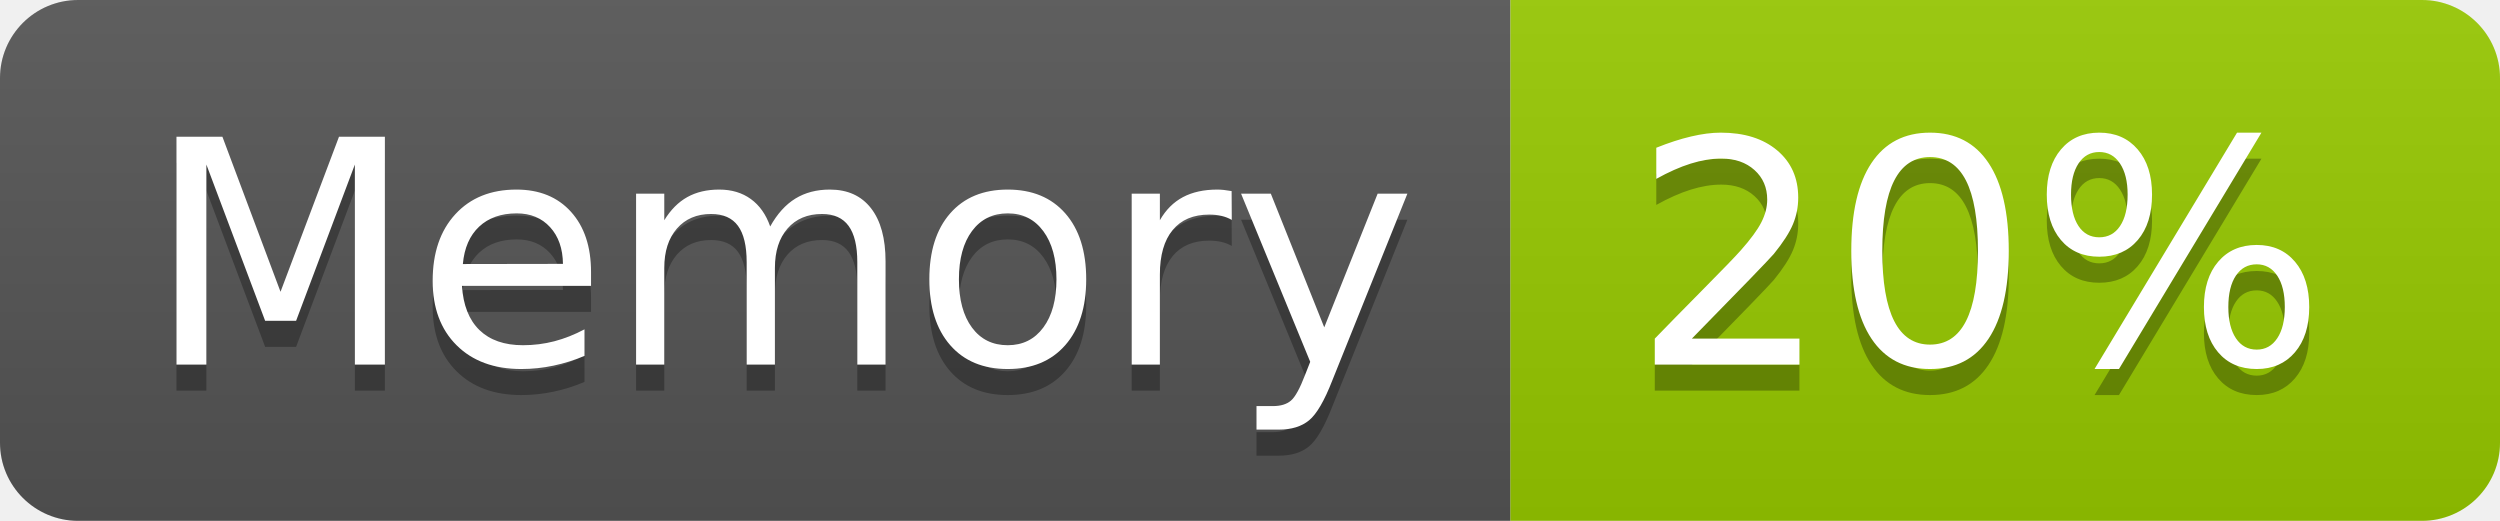
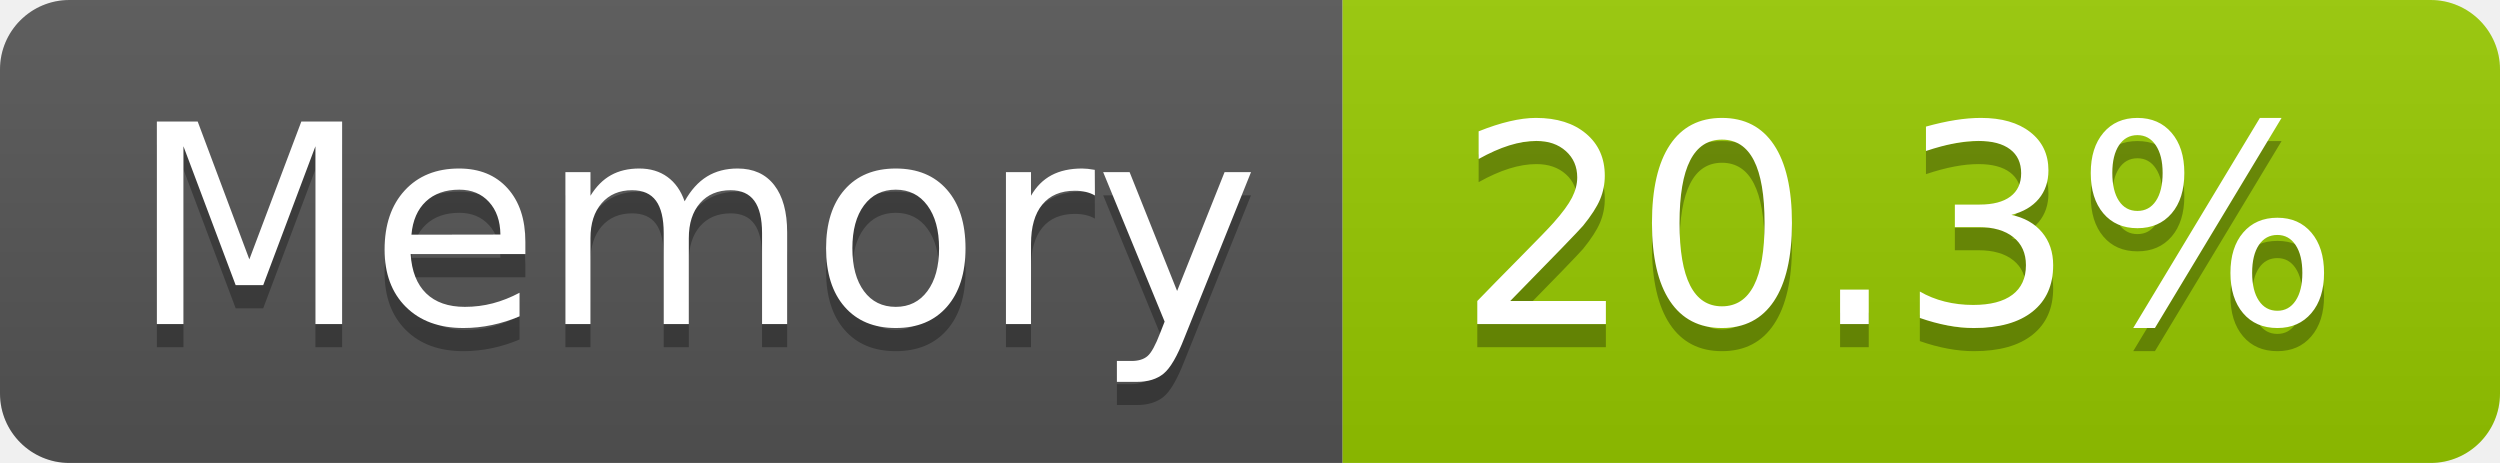
- <svg xmlns="http://www.w3.org/2000/svg" width="96" height="20" role="img" aria-label="Memory: 20%">
+ <svg xmlns="http://www.w3.org/2000/svg" width="108" height="20" role="img" aria-label="Memory: 20.3%">
  <linearGradient id="s" x2="0" y2="100%">
    <stop offset="0" stop-color="#bbb" stop-opacity=".1" />
    <stop offset="1" stop-opacity=".1" />
  </linearGradient>
  <clipPath id="r">
-     <rect width="96" height="20" rx="3" fill="#fff" />
+     <rect width="108" height="20" rx="3" fill="#fff" />
  </clipPath>
  <g clip-path="url(#r)">
    <rect width="58" height="20" fill="#555" />
-     <rect x="58" width="38" height="20" fill="#97ca00" />
-     <rect width="96" height="20" fill="url(#s)" />
+     <rect x="58" width="50" height="20" fill="#97ca00" />
+     <rect width="108" height="20" fill="url(#s)" />
  </g>
  <g fill="#fff" text-anchor="middle" font-family="Verdana,Geneva,DejaVu Sans,sans-serif" text-rendering="geometricPrecision" font-size="120">
    <text aria-hidden="true" x="300" y="150" fill="#010101" fill-opacity=".3" transform="scale(.1)" textLength="466">Memory</text>
    <text x="300" y="140" transform="scale(.1)" fill="#fff" textLength="466">Memory</text>
-     <text aria-hidden="true" x="760" y="150" fill="#010101" fill-opacity=".3" transform="scale(.1)" textLength="276">20%</text>
-     <text x="760" y="140" transform="scale(.1)" fill="#fff" textLength="276">20%</text>
+     <text aria-hidden="true" x="820" y="150" fill="#010101" fill-opacity=".3" transform="scale(.1)" textLength="390">20.3%</text>
+     <text x="820" y="140" transform="scale(.1)" fill="#fff" textLength="390">20.3%</text>
  </g>
</svg>
